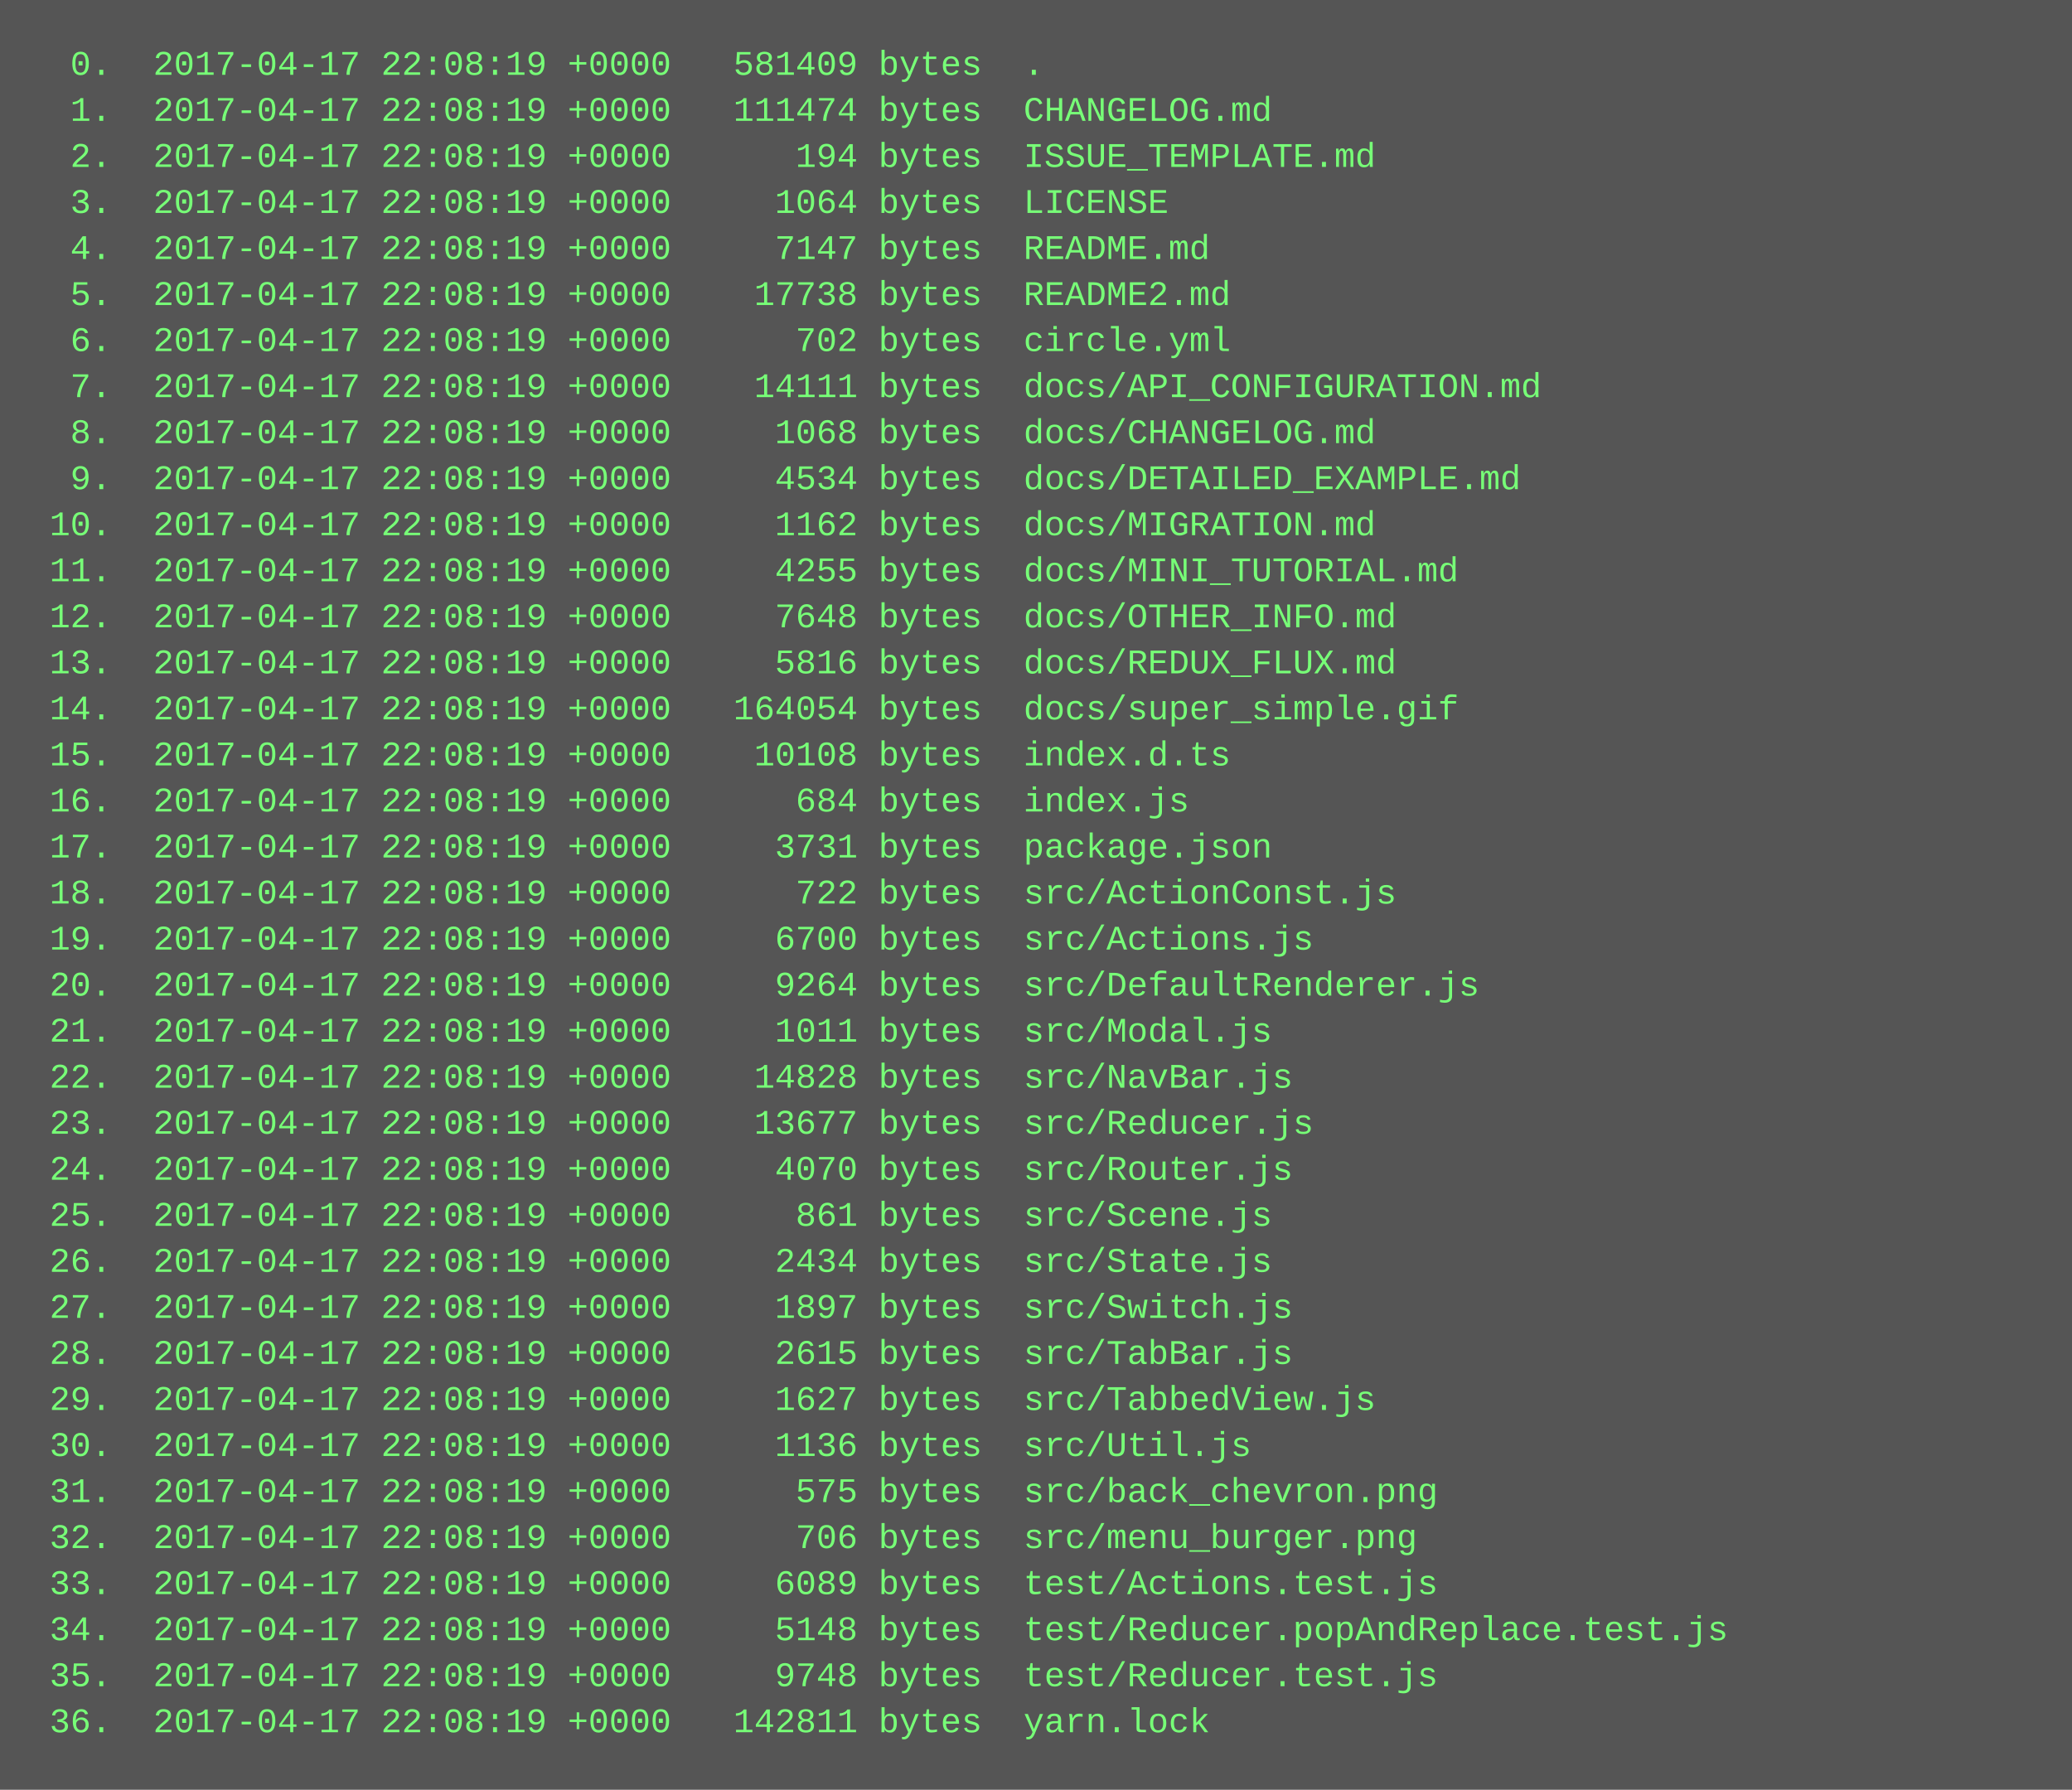
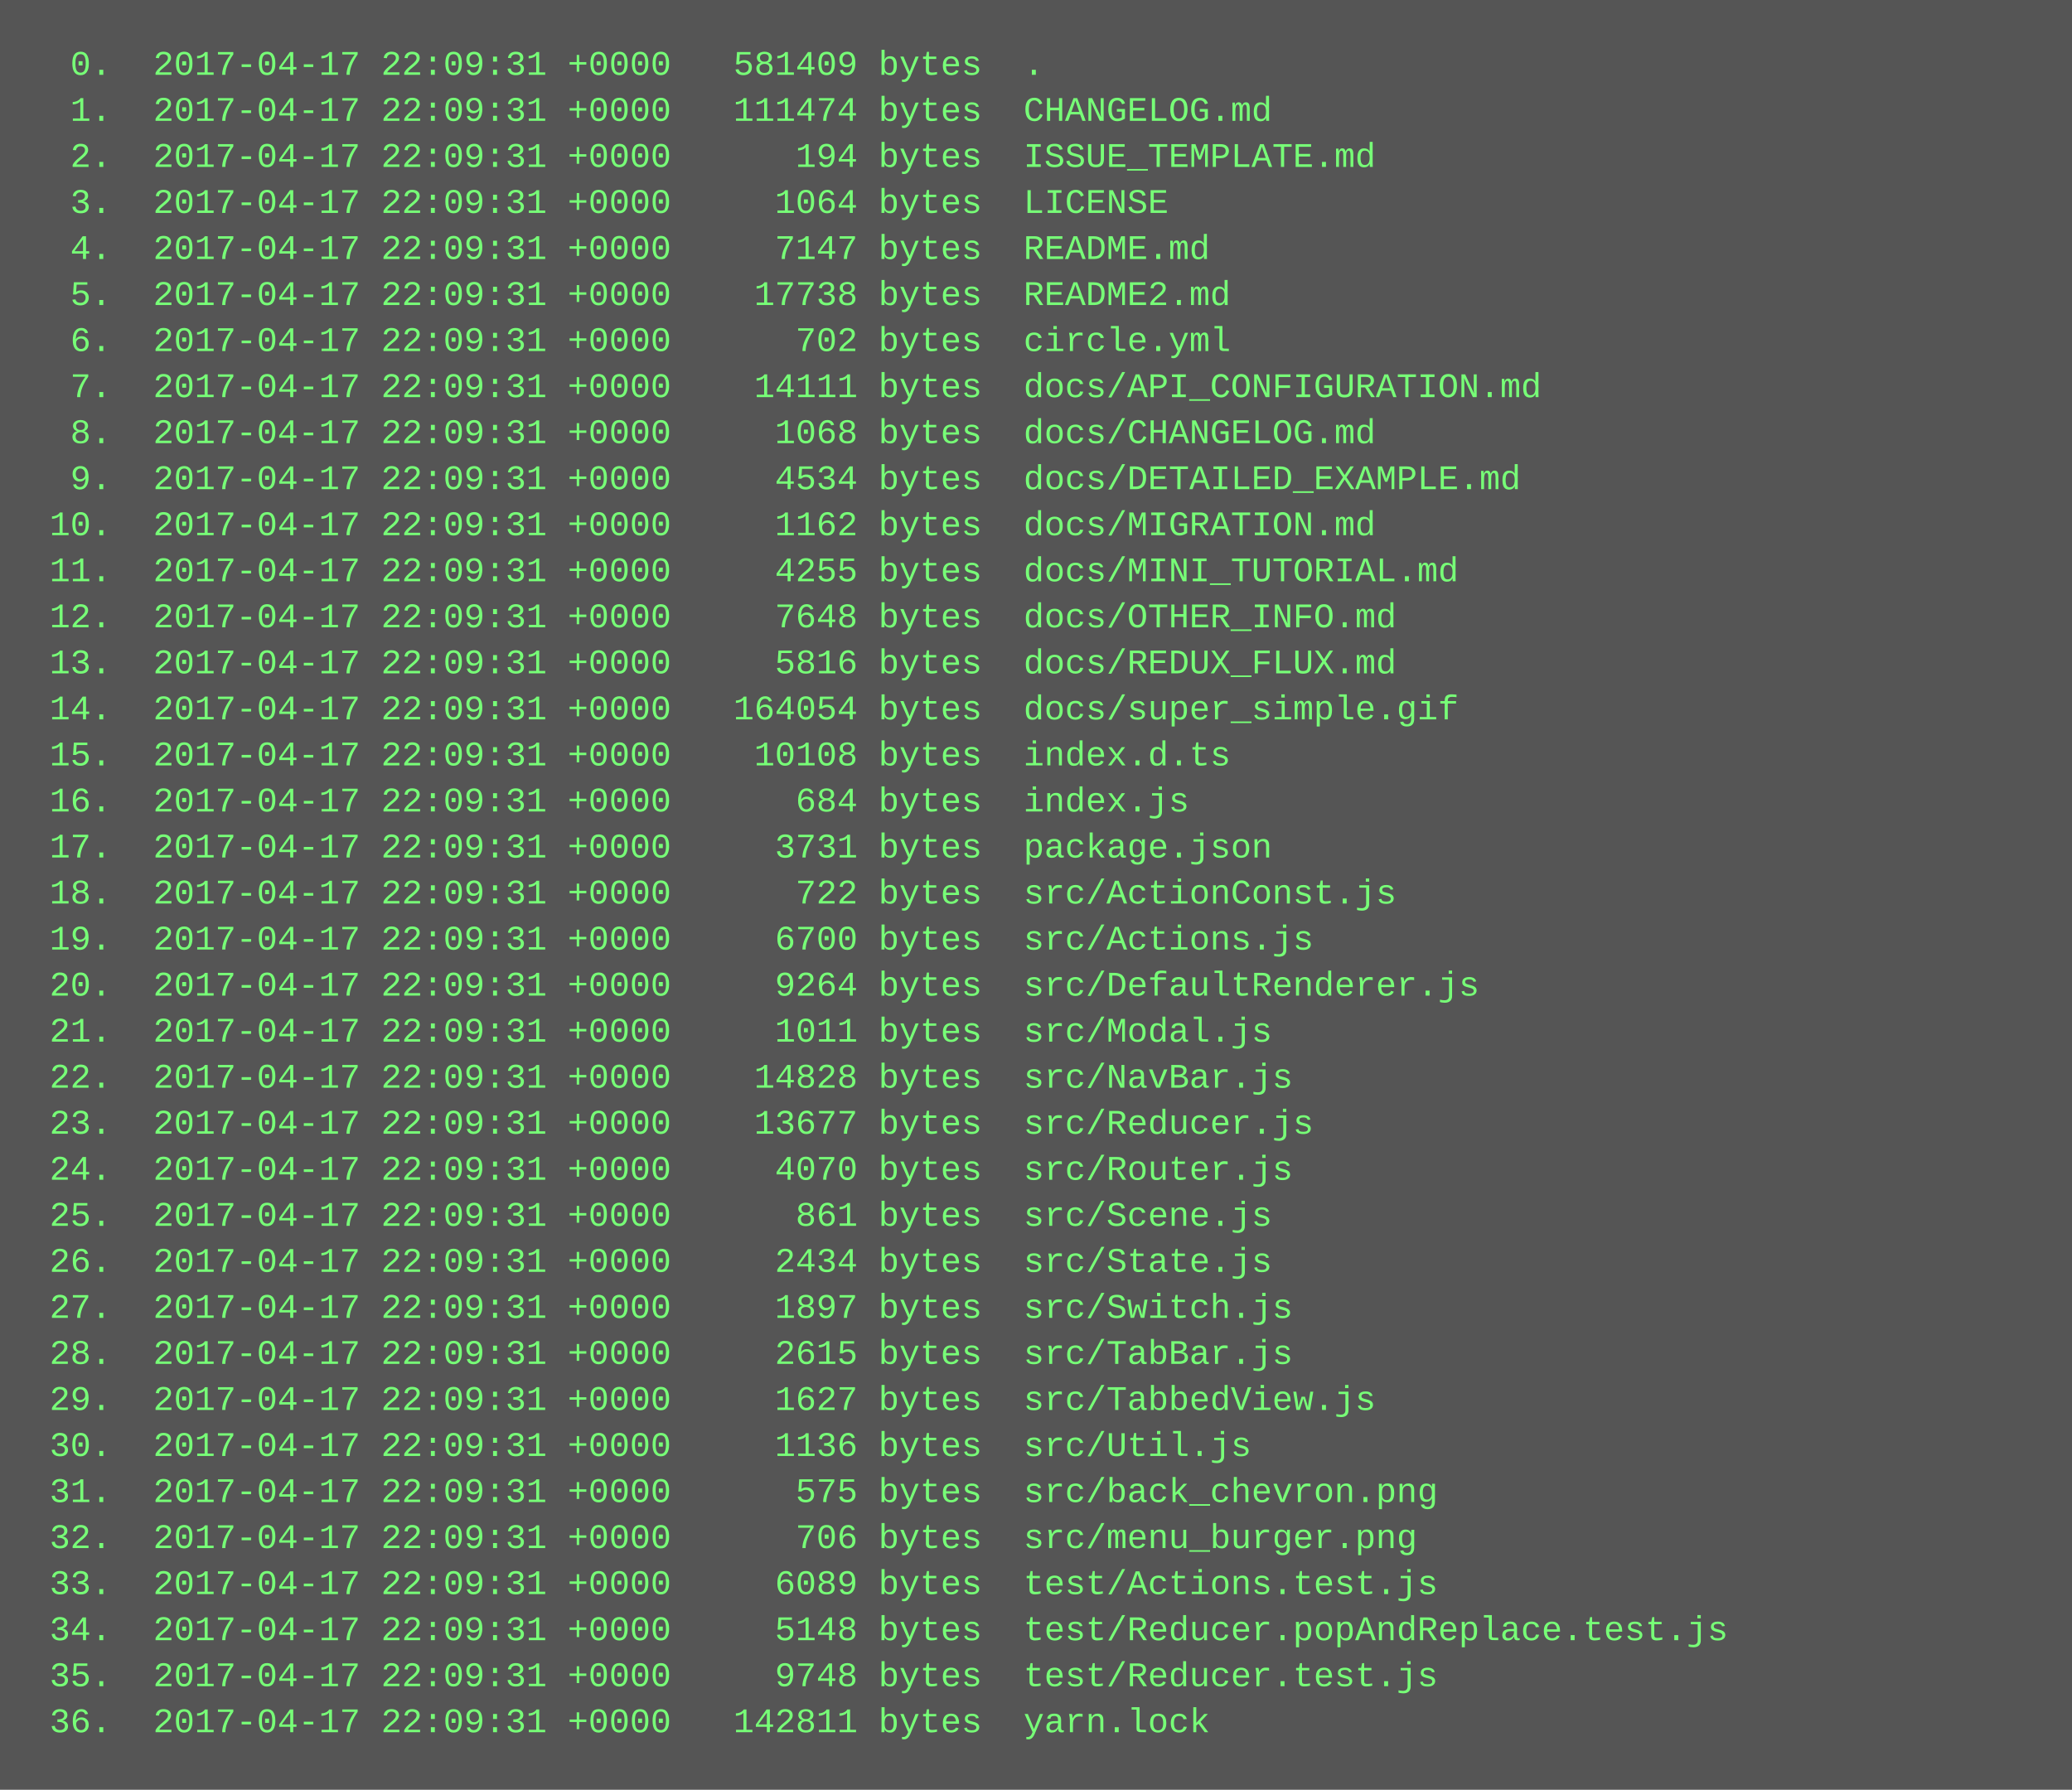
<svg xmlns="http://www.w3.org/2000/svg" height="622" width="720">
  <rect height="622" fill="#555" width="720" />
  <text fill="#7f7" font-family="Courier New" font-size="12" xml:space="preserve">
-     <tspan x="10" y="26">  0.  2017-04-17 22:08:19 +0000   581409 bytes  .</tspan>
-     <tspan x="10" y="42">  1.  2017-04-17 22:08:19 +0000   111474 bytes  CHANGELOG.md</tspan>
-     <tspan x="10" y="58">  2.  2017-04-17 22:08:19 +0000      194 bytes  ISSUE_TEMPLATE.md</tspan>
-     <tspan x="10" y="74">  3.  2017-04-17 22:08:19 +0000     1064 bytes  LICENSE</tspan>
-     <tspan x="10" y="90">  4.  2017-04-17 22:08:19 +0000     7147 bytes  README.md</tspan>
-     <tspan x="10" y="106">  5.  2017-04-17 22:08:19 +0000    17738 bytes  README2.md</tspan>
-     <tspan x="10" y="122">  6.  2017-04-17 22:08:19 +0000      702 bytes  circle.yml</tspan>
-     <tspan x="10" y="138">  7.  2017-04-17 22:08:19 +0000    14111 bytes  docs/API_CONFIGURATION.md</tspan>
-     <tspan x="10" y="154">  8.  2017-04-17 22:08:19 +0000     1068 bytes  docs/CHANGELOG.md</tspan>
-     <tspan x="10" y="170">  9.  2017-04-17 22:08:19 +0000     4534 bytes  docs/DETAILED_EXAMPLE.md</tspan>
-     <tspan x="10" y="186"> 10.  2017-04-17 22:08:19 +0000     1162 bytes  docs/MIGRATION.md</tspan>
-     <tspan x="10" y="202"> 11.  2017-04-17 22:08:19 +0000     4255 bytes  docs/MINI_TUTORIAL.md</tspan>
-     <tspan x="10" y="218"> 12.  2017-04-17 22:08:19 +0000     7648 bytes  docs/OTHER_INFO.md</tspan>
-     <tspan x="10" y="234"> 13.  2017-04-17 22:08:19 +0000     5816 bytes  docs/REDUX_FLUX.md</tspan>
-     <tspan x="10" y="250"> 14.  2017-04-17 22:08:19 +0000   164054 bytes  docs/super_simple.gif</tspan>
-     <tspan x="10" y="266"> 15.  2017-04-17 22:08:19 +0000    10108 bytes  index.d.ts</tspan>
-     <tspan x="10" y="282"> 16.  2017-04-17 22:08:19 +0000      684 bytes  index.js</tspan>
-     <tspan x="10" y="298"> 17.  2017-04-17 22:08:19 +0000     3731 bytes  package.json</tspan>
-     <tspan x="10" y="314"> 18.  2017-04-17 22:08:19 +0000      722 bytes  src/ActionConst.js</tspan>
-     <tspan x="10" y="330"> 19.  2017-04-17 22:08:19 +0000     6700 bytes  src/Actions.js</tspan>
-     <tspan x="10" y="346"> 20.  2017-04-17 22:08:19 +0000     9264 bytes  src/DefaultRenderer.js</tspan>
-     <tspan x="10" y="362"> 21.  2017-04-17 22:08:19 +0000     1011 bytes  src/Modal.js</tspan>
-     <tspan x="10" y="378"> 22.  2017-04-17 22:08:19 +0000    14828 bytes  src/NavBar.js</tspan>
-     <tspan x="10" y="394"> 23.  2017-04-17 22:08:19 +0000    13677 bytes  src/Reducer.js</tspan>
-     <tspan x="10" y="410"> 24.  2017-04-17 22:08:19 +0000     4070 bytes  src/Router.js</tspan>
-     <tspan x="10" y="426"> 25.  2017-04-17 22:08:19 +0000      861 bytes  src/Scene.js</tspan>
-     <tspan x="10" y="442"> 26.  2017-04-17 22:08:19 +0000     2434 bytes  src/State.js</tspan>
-     <tspan x="10" y="458"> 27.  2017-04-17 22:08:19 +0000     1897 bytes  src/Switch.js</tspan>
-     <tspan x="10" y="474"> 28.  2017-04-17 22:08:19 +0000     2615 bytes  src/TabBar.js</tspan>
-     <tspan x="10" y="490"> 29.  2017-04-17 22:08:19 +0000     1627 bytes  src/TabbedView.js</tspan>
-     <tspan x="10" y="506"> 30.  2017-04-17 22:08:19 +0000     1136 bytes  src/Util.js</tspan>
-     <tspan x="10" y="522"> 31.  2017-04-17 22:08:19 +0000      575 bytes  src/back_chevron.png</tspan>
-     <tspan x="10" y="538"> 32.  2017-04-17 22:08:19 +0000      706 bytes  src/menu_burger.png</tspan>
-     <tspan x="10" y="554"> 33.  2017-04-17 22:08:19 +0000     6089 bytes  test/Actions.test.js</tspan>
-     <tspan x="10" y="570"> 34.  2017-04-17 22:08:19 +0000     5148 bytes  test/Reducer.popAndReplace.test.js</tspan>
-     <tspan x="10" y="586"> 35.  2017-04-17 22:08:19 +0000     9748 bytes  test/Reducer.test.js</tspan>
-     <tspan x="10" y="602"> 36.  2017-04-17 22:08:19 +0000   142811 bytes  yarn.lock</tspan>
+     <tspan x="10" y="26">  0.  2017-04-17 22:09:31 +0000   581409 bytes  .</tspan>
+     <tspan x="10" y="42">  1.  2017-04-17 22:09:31 +0000   111474 bytes  CHANGELOG.md</tspan>
+     <tspan x="10" y="58">  2.  2017-04-17 22:09:31 +0000      194 bytes  ISSUE_TEMPLATE.md</tspan>
+     <tspan x="10" y="74">  3.  2017-04-17 22:09:31 +0000     1064 bytes  LICENSE</tspan>
+     <tspan x="10" y="90">  4.  2017-04-17 22:09:31 +0000     7147 bytes  README.md</tspan>
+     <tspan x="10" y="106">  5.  2017-04-17 22:09:31 +0000    17738 bytes  README2.md</tspan>
+     <tspan x="10" y="122">  6.  2017-04-17 22:09:31 +0000      702 bytes  circle.yml</tspan>
+     <tspan x="10" y="138">  7.  2017-04-17 22:09:31 +0000    14111 bytes  docs/API_CONFIGURATION.md</tspan>
+     <tspan x="10" y="154">  8.  2017-04-17 22:09:31 +0000     1068 bytes  docs/CHANGELOG.md</tspan>
+     <tspan x="10" y="170">  9.  2017-04-17 22:09:31 +0000     4534 bytes  docs/DETAILED_EXAMPLE.md</tspan>
+     <tspan x="10" y="186"> 10.  2017-04-17 22:09:31 +0000     1162 bytes  docs/MIGRATION.md</tspan>
+     <tspan x="10" y="202"> 11.  2017-04-17 22:09:31 +0000     4255 bytes  docs/MINI_TUTORIAL.md</tspan>
+     <tspan x="10" y="218"> 12.  2017-04-17 22:09:31 +0000     7648 bytes  docs/OTHER_INFO.md</tspan>
+     <tspan x="10" y="234"> 13.  2017-04-17 22:09:31 +0000     5816 bytes  docs/REDUX_FLUX.md</tspan>
+     <tspan x="10" y="250"> 14.  2017-04-17 22:09:31 +0000   164054 bytes  docs/super_simple.gif</tspan>
+     <tspan x="10" y="266"> 15.  2017-04-17 22:09:31 +0000    10108 bytes  index.d.ts</tspan>
+     <tspan x="10" y="282"> 16.  2017-04-17 22:09:31 +0000      684 bytes  index.js</tspan>
+     <tspan x="10" y="298"> 17.  2017-04-17 22:09:31 +0000     3731 bytes  package.json</tspan>
+     <tspan x="10" y="314"> 18.  2017-04-17 22:09:31 +0000      722 bytes  src/ActionConst.js</tspan>
+     <tspan x="10" y="330"> 19.  2017-04-17 22:09:31 +0000     6700 bytes  src/Actions.js</tspan>
+     <tspan x="10" y="346"> 20.  2017-04-17 22:09:31 +0000     9264 bytes  src/DefaultRenderer.js</tspan>
+     <tspan x="10" y="362"> 21.  2017-04-17 22:09:31 +0000     1011 bytes  src/Modal.js</tspan>
+     <tspan x="10" y="378"> 22.  2017-04-17 22:09:31 +0000    14828 bytes  src/NavBar.js</tspan>
+     <tspan x="10" y="394"> 23.  2017-04-17 22:09:31 +0000    13677 bytes  src/Reducer.js</tspan>
+     <tspan x="10" y="410"> 24.  2017-04-17 22:09:31 +0000     4070 bytes  src/Router.js</tspan>
+     <tspan x="10" y="426"> 25.  2017-04-17 22:09:31 +0000      861 bytes  src/Scene.js</tspan>
+     <tspan x="10" y="442"> 26.  2017-04-17 22:09:31 +0000     2434 bytes  src/State.js</tspan>
+     <tspan x="10" y="458"> 27.  2017-04-17 22:09:31 +0000     1897 bytes  src/Switch.js</tspan>
+     <tspan x="10" y="474"> 28.  2017-04-17 22:09:31 +0000     2615 bytes  src/TabBar.js</tspan>
+     <tspan x="10" y="490"> 29.  2017-04-17 22:09:31 +0000     1627 bytes  src/TabbedView.js</tspan>
+     <tspan x="10" y="506"> 30.  2017-04-17 22:09:31 +0000     1136 bytes  src/Util.js</tspan>
+     <tspan x="10" y="522"> 31.  2017-04-17 22:09:31 +0000      575 bytes  src/back_chevron.png</tspan>
+     <tspan x="10" y="538"> 32.  2017-04-17 22:09:31 +0000      706 bytes  src/menu_burger.png</tspan>
+     <tspan x="10" y="554"> 33.  2017-04-17 22:09:31 +0000     6089 bytes  test/Actions.test.js</tspan>
+     <tspan x="10" y="570"> 34.  2017-04-17 22:09:31 +0000     5148 bytes  test/Reducer.popAndReplace.test.js</tspan>
+     <tspan x="10" y="586"> 35.  2017-04-17 22:09:31 +0000     9748 bytes  test/Reducer.test.js</tspan>
+     <tspan x="10" y="602"> 36.  2017-04-17 22:09:31 +0000   142811 bytes  yarn.lock</tspan>
  </text>
</svg>
